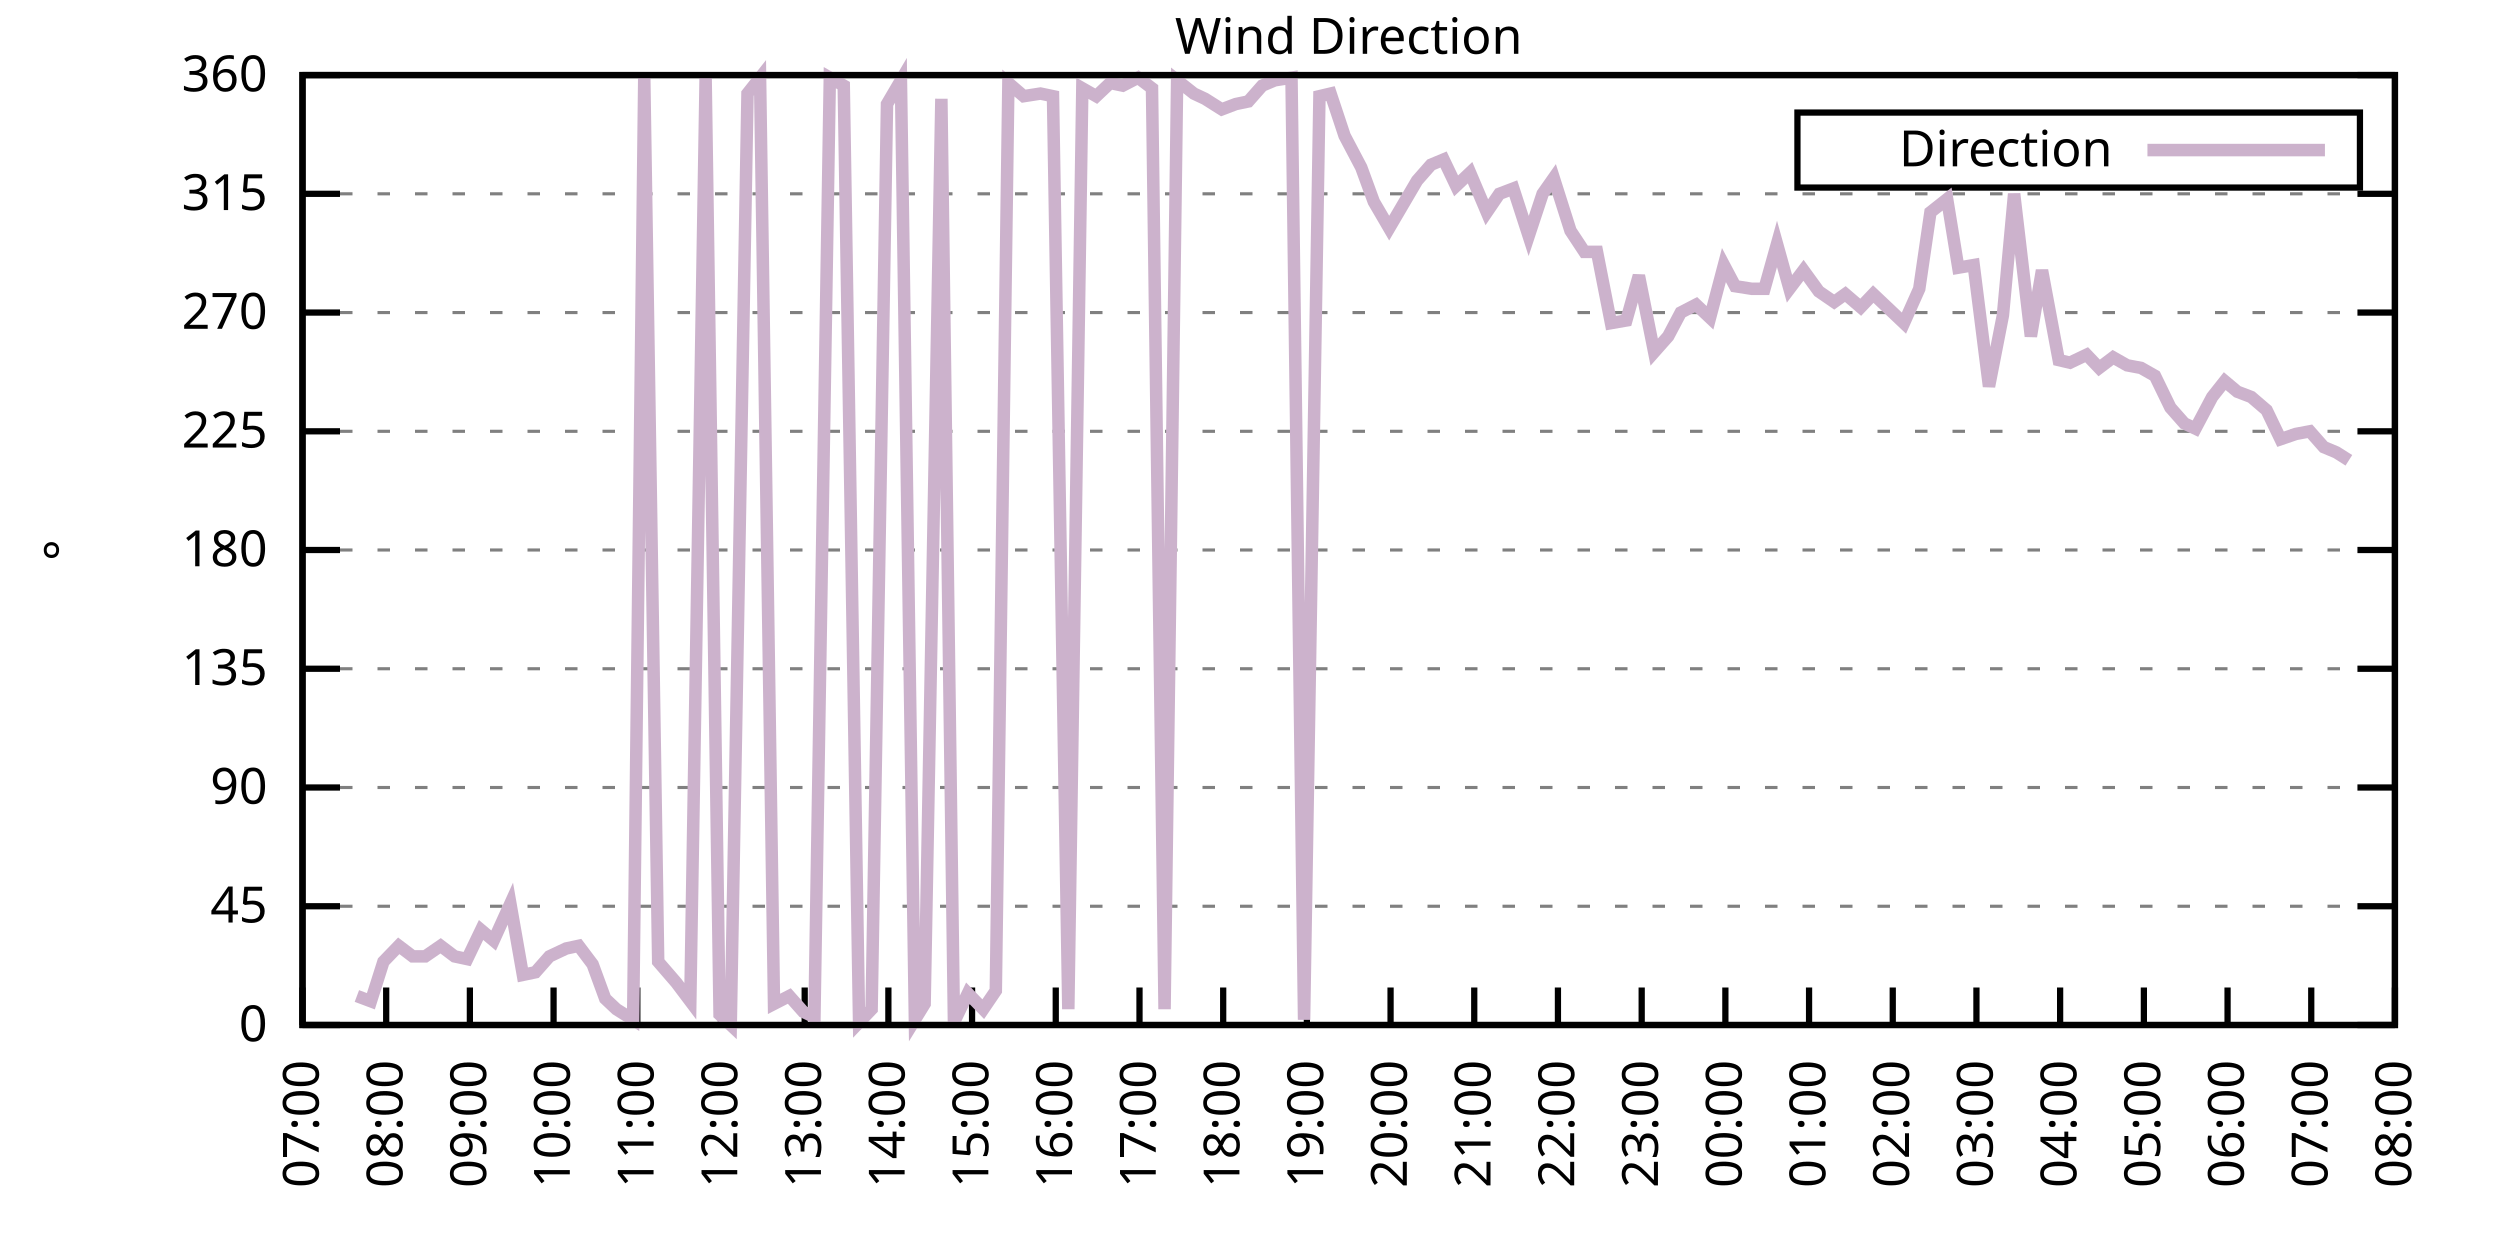
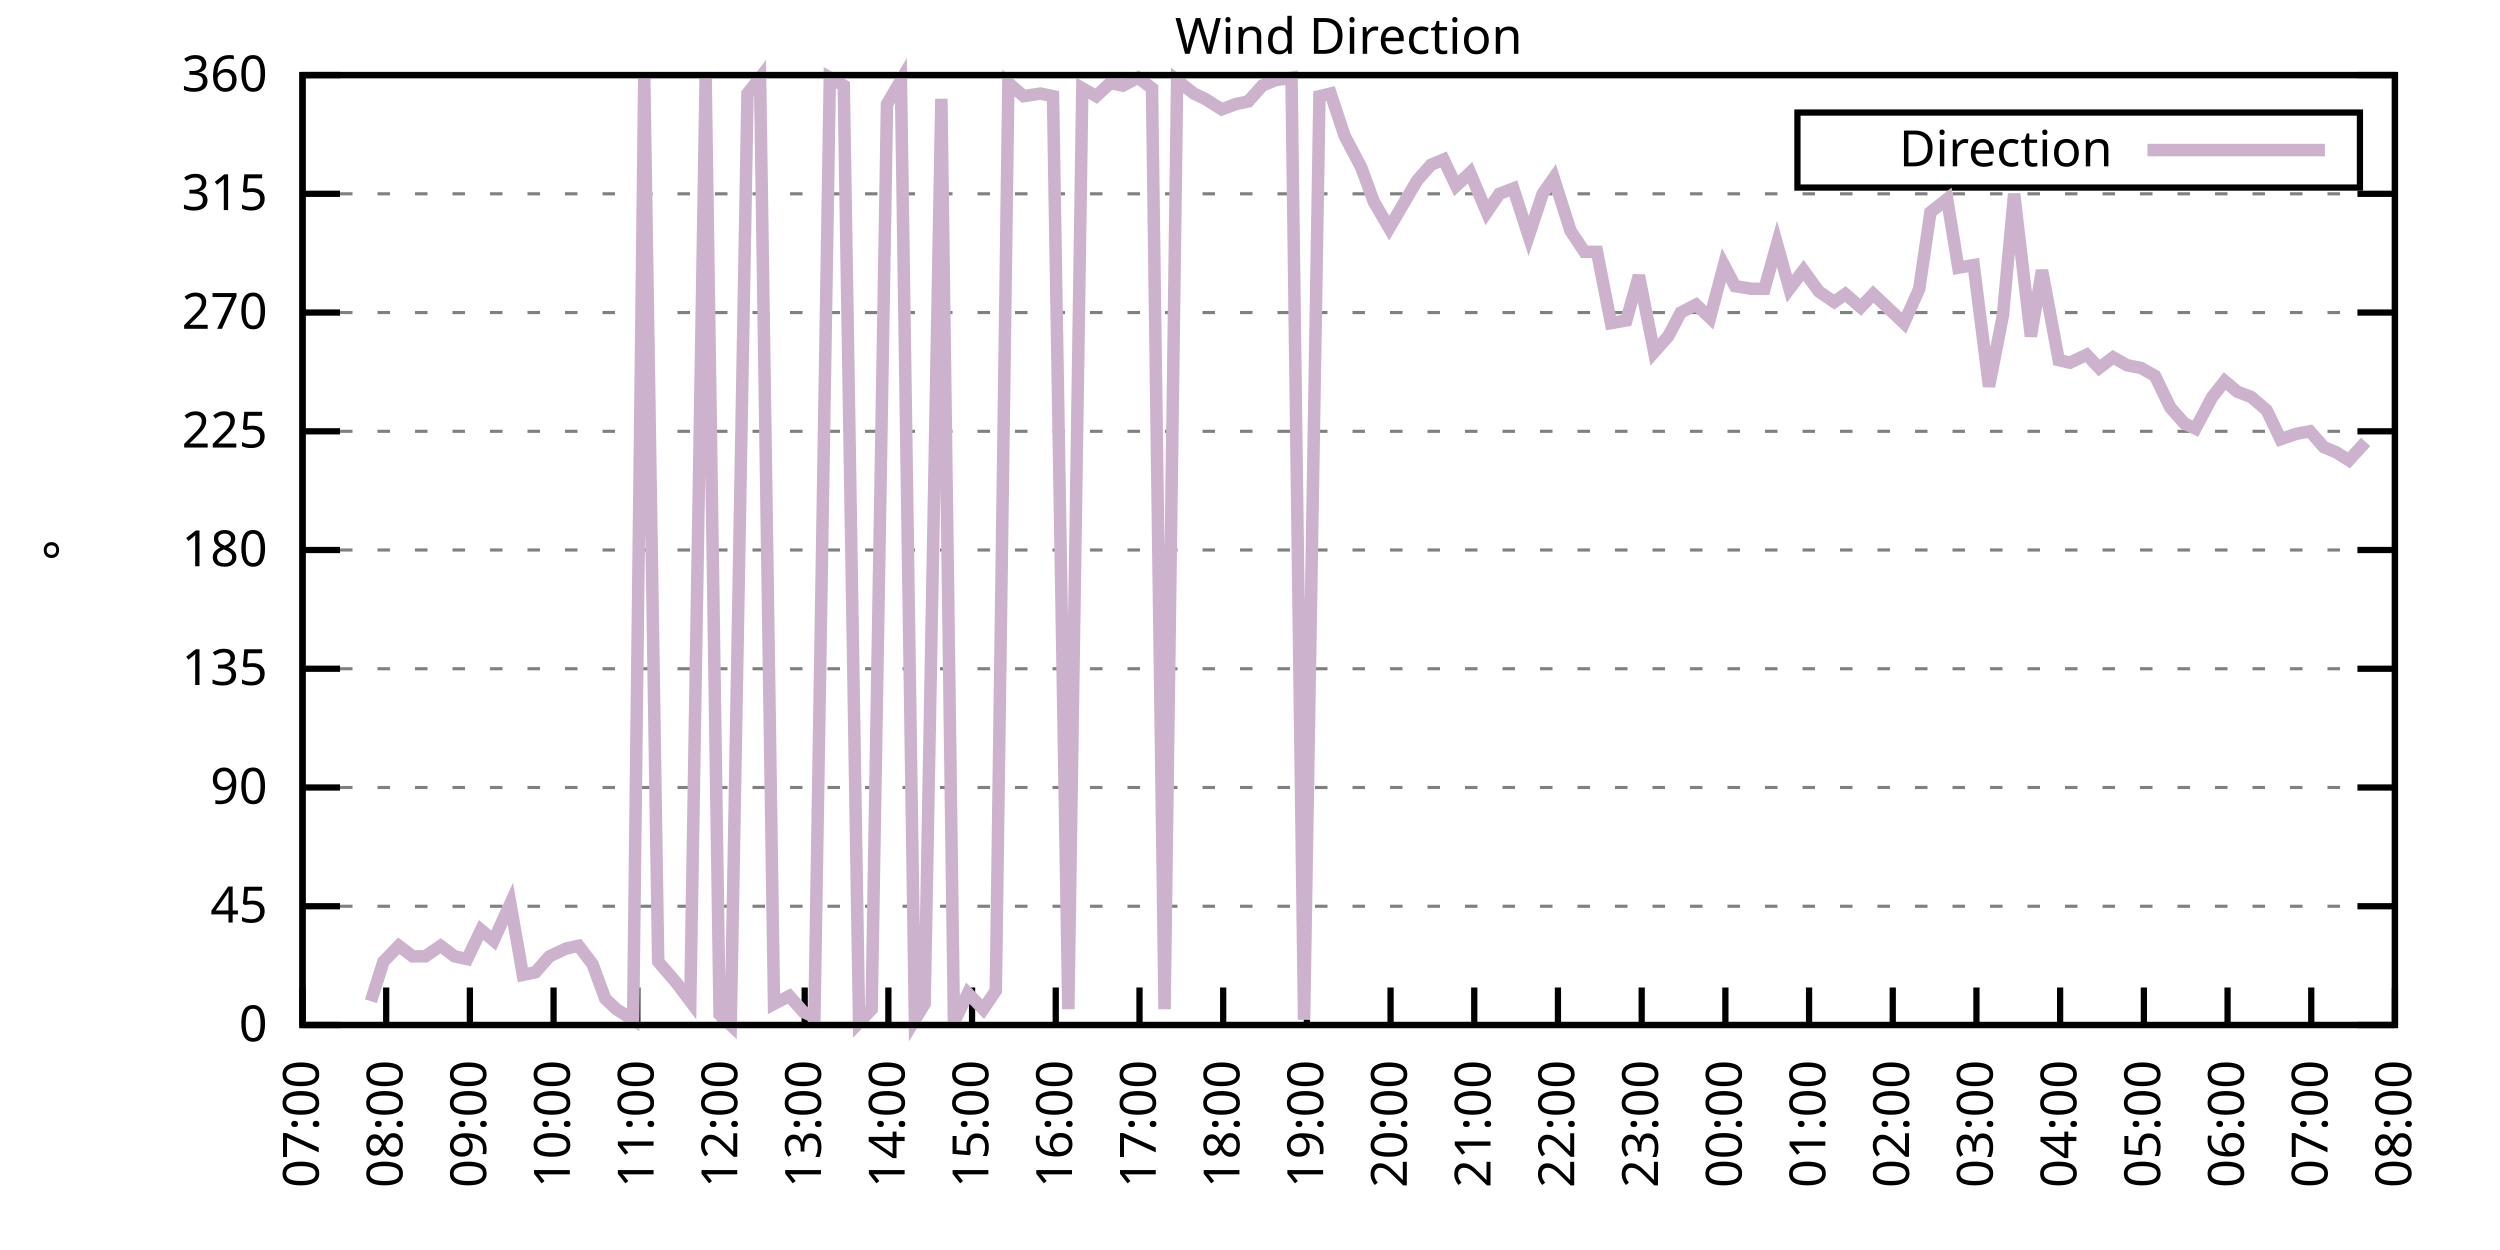
<svg xmlns="http://www.w3.org/2000/svg" xmlns:xlink="http://www.w3.org/1999/xlink" width="400" height="200" viewBox="0 0 400 200">
  <g id="gnuplot_canvas">
    <rect x="0" y="0" width="400" height="200" fill="none" />
    <defs>
      <circle id="gpDot" r="0.5" stroke-width="0.5" stroke="currentColor" />
      <path id="gpPt0" stroke-width="0.333" stroke="currentColor" d="M-1,0 h2 M0,-1 v2" />
      <path id="gpPt1" stroke-width="0.333" stroke="currentColor" d="M-1,-1 L1,1 M1,-1 L-1,1" />
      <path id="gpPt2" stroke-width="0.333" stroke="currentColor" d="M-1,0 L1,0 M0,-1 L0,1 M-1,-1 L1,1 M-1,1 L1,-1" />
      <rect id="gpPt3" stroke-width="0.333" stroke="currentColor" x="-1" y="-1" width="2" height="2" />
      <rect id="gpPt4" stroke-width="0.333" stroke="currentColor" fill="currentColor" x="-1" y="-1" width="2" height="2" />
      <circle id="gpPt5" stroke-width="0.333" stroke="currentColor" cx="0" cy="0" r="1" />
      <use xlink:href="#gpPt5" id="gpPt6" fill="currentColor" stroke="none" />
      <path id="gpPt7" stroke-width="0.333" stroke="currentColor" d="M0,-1.33 L-1.33,0.67 L1.33,0.67 z" />
      <use xlink:href="#gpPt7" id="gpPt8" fill="currentColor" stroke="none" />
      <use xlink:href="#gpPt7" id="gpPt9" stroke="currentColor" transform="rotate(180)" />
      <use xlink:href="#gpPt9" id="gpPt10" fill="currentColor" stroke="none" />
      <use xlink:href="#gpPt3" id="gpPt11" stroke="currentColor" transform="rotate(45)" />
      <use xlink:href="#gpPt11" id="gpPt12" fill="currentColor" stroke="none" />
      <path id="gpPt13" stroke-width="0.333" stroke="currentColor" d="M0,1.330 L1.265,0.411 L0.782,-1.067 L-0.782,-1.076 L-1.265,0.411 z" />
      <use xlink:href="#gpPt13" id="gpPt14" fill="currentColor" stroke="none" />
      <filter id="textbox" filterUnits="objectBoundingBox" x="0" y="0" height="1" width="1">
        <feFlood flood-color="white" flood-opacity="1" result="bgnd" />
        <feComposite in="SourceGraphic" in2="bgnd" operator="atop" />
      </filter>
      <filter id="greybox" filterUnits="objectBoundingBox" x="0" y="0" height="1" width="1">
        <feFlood flood-color="lightgrey" flood-opacity="1" result="grey" />
        <feComposite in="SourceGraphic" in2="grey" operator="atop" />
      </filter>
    </defs>
    <g fill="none" color="white" stroke="currentColor" stroke-width="1.00" stroke-linecap="butt" stroke-linejoin="miter">
</g>
    <g fill="none" color="black" stroke="currentColor" stroke-width="1.00" stroke-linecap="butt" stroke-linejoin="miter">
      <g stroke="none" shape-rendering="crispEdges">
        <polygon fill="rgb(255, 255, 255)" points="48.40,164.00 383.18,164.00 383.18,12.02 48.40,12.02 " />
      </g>
    </g>
    <g fill="none" color="black" stroke="currentColor" stroke-width="1.00" stroke-linecap="butt" stroke-linejoin="miter">
</g>
    <g fill="none" color="black" stroke="black" stroke-width="0.50" stroke-linecap="butt" stroke-linejoin="miter">
</g>
    <g fill="none" color="gray" stroke="currentColor" stroke-width="0.50" stroke-linecap="butt" stroke-linejoin="miter">
      <path stroke="gray" stroke-dasharray="2,4" class="gridline" d="M48.40,164.00 L383.19,164.00  " />
    </g>
    <g fill="none" color="gray" stroke="gray" stroke-width="1.00" stroke-linecap="butt" stroke-linejoin="miter">
</g>
    <g fill="none" color="black" stroke="currentColor" stroke-width="1.00" stroke-linecap="butt" stroke-linejoin="miter">
      <path stroke="black" d="M48.40,164.00 L54.40,164.00 M383.19,164.00 L377.19,164.00  " />
      <g transform="translate(42.80,166.60)" stroke="none" fill="black" font-family="Sans" font-size="8.00" text-anchor="end">
        <text>
          <tspan font-family="Sans"> 0</tspan>
        </text>
      </g>
    </g>
    <g fill="none" color="black" stroke="currentColor" stroke-width="1.00" stroke-linecap="butt" stroke-linejoin="miter">
</g>
    <g fill="none" color="black" stroke="black" stroke-width="0.50" stroke-linecap="butt" stroke-linejoin="miter">
</g>
    <g fill="none" color="gray" stroke="currentColor" stroke-width="0.50" stroke-linecap="butt" stroke-linejoin="miter">
      <path stroke="gray" stroke-dasharray="2,4" class="gridline" d="M48.40,145.00 L383.19,145.00  " />
    </g>
    <g fill="none" color="gray" stroke="gray" stroke-width="1.00" stroke-linecap="butt" stroke-linejoin="miter">
</g>
    <g fill="none" color="black" stroke="currentColor" stroke-width="1.00" stroke-linecap="butt" stroke-linejoin="miter">
      <path stroke="black" d="M48.40,145.00 L54.40,145.00 M383.19,145.00 L377.19,145.00  " />
      <g transform="translate(42.80,147.60)" stroke="none" fill="black" font-family="Sans" font-size="8.00" text-anchor="end">
        <text>
          <tspan font-family="Sans"> 45</tspan>
        </text>
      </g>
    </g>
    <g fill="none" color="black" stroke="currentColor" stroke-width="1.00" stroke-linecap="butt" stroke-linejoin="miter">
</g>
    <g fill="none" color="black" stroke="black" stroke-width="0.50" stroke-linecap="butt" stroke-linejoin="miter">
</g>
    <g fill="none" color="gray" stroke="currentColor" stroke-width="0.50" stroke-linecap="butt" stroke-linejoin="miter">
      <path stroke="gray" stroke-dasharray="2,4" class="gridline" d="M48.40,126.00 L383.19,126.00  " />
    </g>
    <g fill="none" color="gray" stroke="gray" stroke-width="1.00" stroke-linecap="butt" stroke-linejoin="miter">
</g>
    <g fill="none" color="black" stroke="currentColor" stroke-width="1.00" stroke-linecap="butt" stroke-linejoin="miter">
      <path stroke="black" d="M48.40,126.00 L54.40,126.00 M383.19,126.00 L377.19,126.00  " />
      <g transform="translate(42.80,128.60)" stroke="none" fill="black" font-family="Sans" font-size="8.00" text-anchor="end">
        <text>
          <tspan font-family="Sans"> 90</tspan>
        </text>
      </g>
    </g>
    <g fill="none" color="black" stroke="currentColor" stroke-width="1.00" stroke-linecap="butt" stroke-linejoin="miter">
</g>
    <g fill="none" color="black" stroke="black" stroke-width="0.50" stroke-linecap="butt" stroke-linejoin="miter">
</g>
    <g fill="none" color="gray" stroke="currentColor" stroke-width="0.50" stroke-linecap="butt" stroke-linejoin="miter">
      <path stroke="gray" stroke-dasharray="2,4" class="gridline" d="M48.40,107.00 L383.19,107.00  " />
    </g>
    <g fill="none" color="gray" stroke="gray" stroke-width="1.00" stroke-linecap="butt" stroke-linejoin="miter">
</g>
    <g fill="none" color="black" stroke="currentColor" stroke-width="1.00" stroke-linecap="butt" stroke-linejoin="miter">
      <path stroke="black" d="M48.40,107.00 L54.40,107.00 M383.19,107.00 L377.19,107.00  " />
      <g transform="translate(42.80,109.60)" stroke="none" fill="black" font-family="Sans" font-size="8.00" text-anchor="end">
        <text>
          <tspan font-family="Sans"> 135</tspan>
        </text>
      </g>
    </g>
    <g fill="none" color="black" stroke="currentColor" stroke-width="1.00" stroke-linecap="butt" stroke-linejoin="miter">
</g>
    <g fill="none" color="black" stroke="black" stroke-width="0.50" stroke-linecap="butt" stroke-linejoin="miter">
</g>
    <g fill="none" color="gray" stroke="currentColor" stroke-width="0.50" stroke-linecap="butt" stroke-linejoin="miter">
      <path stroke="gray" stroke-dasharray="2,4" class="gridline" d="M48.40,88.00 L383.19,88.00  " />
    </g>
    <g fill="none" color="gray" stroke="gray" stroke-width="1.00" stroke-linecap="butt" stroke-linejoin="miter">
</g>
    <g fill="none" color="black" stroke="currentColor" stroke-width="1.00" stroke-linecap="butt" stroke-linejoin="miter">
      <path stroke="black" d="M48.40,88.00 L54.40,88.00 M383.19,88.00 L377.19,88.00  " />
      <g transform="translate(42.80,90.60)" stroke="none" fill="black" font-family="Sans" font-size="8.00" text-anchor="end">
        <text>
          <tspan font-family="Sans"> 180</tspan>
        </text>
      </g>
    </g>
    <g fill="none" color="black" stroke="currentColor" stroke-width="1.00" stroke-linecap="butt" stroke-linejoin="miter">
</g>
    <g fill="none" color="black" stroke="black" stroke-width="0.50" stroke-linecap="butt" stroke-linejoin="miter">
</g>
    <g fill="none" color="gray" stroke="currentColor" stroke-width="0.50" stroke-linecap="butt" stroke-linejoin="miter">
      <path stroke="gray" stroke-dasharray="2,4" class="gridline" d="M48.40,69.01 L383.19,69.01  " />
    </g>
    <g fill="none" color="gray" stroke="gray" stroke-width="1.00" stroke-linecap="butt" stroke-linejoin="miter">
</g>
    <g fill="none" color="black" stroke="currentColor" stroke-width="1.00" stroke-linecap="butt" stroke-linejoin="miter">
      <path stroke="black" d="M48.40,69.01 L54.40,69.01 M383.19,69.01 L377.19,69.01  " />
      <g transform="translate(42.80,71.61)" stroke="none" fill="black" font-family="Sans" font-size="8.00" text-anchor="end">
        <text>
          <tspan font-family="Sans"> 225</tspan>
        </text>
      </g>
    </g>
    <g fill="none" color="black" stroke="currentColor" stroke-width="1.00" stroke-linecap="butt" stroke-linejoin="miter">
</g>
    <g fill="none" color="black" stroke="black" stroke-width="0.50" stroke-linecap="butt" stroke-linejoin="miter">
</g>
    <g fill="none" color="gray" stroke="currentColor" stroke-width="0.50" stroke-linecap="butt" stroke-linejoin="miter">
      <path stroke="gray" stroke-dasharray="2,4" class="gridline" d="M48.40,50.01 L383.19,50.01  " />
    </g>
    <g fill="none" color="gray" stroke="gray" stroke-width="1.00" stroke-linecap="butt" stroke-linejoin="miter">
</g>
    <g fill="none" color="black" stroke="currentColor" stroke-width="1.00" stroke-linecap="butt" stroke-linejoin="miter">
      <path stroke="black" d="M48.40,50.01 L54.40,50.01 M383.19,50.01 L377.19,50.01  " />
      <g transform="translate(42.80,52.61)" stroke="none" fill="black" font-family="Sans" font-size="8.00" text-anchor="end">
        <text>
          <tspan font-family="Sans"> 270</tspan>
        </text>
      </g>
    </g>
    <g fill="none" color="black" stroke="currentColor" stroke-width="1.00" stroke-linecap="butt" stroke-linejoin="miter">
</g>
    <g fill="none" color="black" stroke="black" stroke-width="0.50" stroke-linecap="butt" stroke-linejoin="miter">
</g>
    <g fill="none" color="gray" stroke="currentColor" stroke-width="0.50" stroke-linecap="butt" stroke-linejoin="miter">
      <path stroke="gray" stroke-dasharray="2,4" class="gridline" d="M48.40,31.01 L383.19,31.01  " />
    </g>
    <g fill="none" color="gray" stroke="gray" stroke-width="1.00" stroke-linecap="butt" stroke-linejoin="miter">
</g>
    <g fill="none" color="black" stroke="currentColor" stroke-width="1.00" stroke-linecap="butt" stroke-linejoin="miter">
      <path stroke="black" d="M48.40,31.01 L54.40,31.01 M383.19,31.01 L377.19,31.01  " />
      <g transform="translate(42.80,33.61)" stroke="none" fill="black" font-family="Sans" font-size="8.00" text-anchor="end">
        <text>
          <tspan font-family="Sans"> 315</tspan>
        </text>
      </g>
    </g>
    <g fill="none" color="black" stroke="currentColor" stroke-width="1.00" stroke-linecap="butt" stroke-linejoin="miter">
</g>
    <g fill="none" color="black" stroke="black" stroke-width="0.50" stroke-linecap="butt" stroke-linejoin="miter">
</g>
    <g fill="none" color="gray" stroke="currentColor" stroke-width="0.50" stroke-linecap="butt" stroke-linejoin="miter">
      <path stroke="gray" stroke-dasharray="2,4" class="gridline" d="M48.40,12.01 L383.19,12.01  " />
    </g>
    <g fill="none" color="gray" stroke="gray" stroke-width="1.00" stroke-linecap="butt" stroke-linejoin="miter">
</g>
    <g fill="none" color="black" stroke="currentColor" stroke-width="1.00" stroke-linecap="butt" stroke-linejoin="miter">
      <path stroke="black" d="M48.40,12.01 L54.40,12.01 M383.19,12.01 L377.19,12.01  " />
      <g transform="translate(42.80,14.61)" stroke="none" fill="black" font-family="Sans" font-size="8.00" text-anchor="end">
        <text>
          <tspan font-family="Sans"> 360</tspan>
        </text>
      </g>
    </g>
    <g fill="none" color="black" stroke="currentColor" stroke-width="1.00" stroke-linecap="butt" stroke-linejoin="miter">
      <path stroke="black" d="M48.40,164.00 L48.40,158.00  " />
      <g transform="translate(51.00,169.60) rotate(270.00)" stroke="none" fill="black" font-family="Sans" font-size="8.00" text-anchor="end">
        <text>
          <tspan font-family="Sans">07:00</tspan>
        </text>
      </g>
    </g>
    <g fill="none" color="black" stroke="currentColor" stroke-width="1.00" stroke-linecap="butt" stroke-linejoin="miter">
      <path stroke="black" d="M61.79,164.00 L61.79,158.00  " />
      <g transform="translate(64.39,169.60) rotate(270.00)" stroke="none" fill="black" font-family="Sans" font-size="8.00" text-anchor="end">
        <text>
          <tspan font-family="Sans">08:00</tspan>
        </text>
      </g>
    </g>
    <g fill="none" color="black" stroke="currentColor" stroke-width="1.00" stroke-linecap="butt" stroke-linejoin="miter">
      <path stroke="black" d="M75.18,164.00 L75.18,158.00  " />
      <g transform="translate(77.78,169.60) rotate(270.00)" stroke="none" fill="black" font-family="Sans" font-size="8.00" text-anchor="end">
        <text>
          <tspan font-family="Sans">09:00</tspan>
        </text>
      </g>
    </g>
    <g fill="none" color="black" stroke="currentColor" stroke-width="1.00" stroke-linecap="butt" stroke-linejoin="miter">
      <path stroke="black" d="M88.57,164.00 L88.57,158.00  " />
      <g transform="translate(91.17,169.60) rotate(270.00)" stroke="none" fill="black" font-family="Sans" font-size="8.00" text-anchor="end">
        <text>
          <tspan font-family="Sans">10:00</tspan>
        </text>
      </g>
    </g>
    <g fill="none" color="black" stroke="currentColor" stroke-width="1.00" stroke-linecap="butt" stroke-linejoin="miter">
      <path stroke="black" d="M101.97,164.00 L101.97,158.00  " />
      <g transform="translate(104.57,169.60) rotate(270.00)" stroke="none" fill="black" font-family="Sans" font-size="8.00" text-anchor="end">
        <text>
          <tspan font-family="Sans">11:00</tspan>
        </text>
      </g>
    </g>
    <g fill="none" color="black" stroke="currentColor" stroke-width="1.00" stroke-linecap="butt" stroke-linejoin="miter">
      <path stroke="black" d="M115.36,164.00 L115.36,158.00  " />
      <g transform="translate(117.96,169.60) rotate(270.00)" stroke="none" fill="black" font-family="Sans" font-size="8.00" text-anchor="end">
        <text>
          <tspan font-family="Sans">12:00</tspan>
        </text>
      </g>
    </g>
    <g fill="none" color="black" stroke="currentColor" stroke-width="1.00" stroke-linecap="butt" stroke-linejoin="miter">
      <path stroke="black" d="M128.75,164.00 L128.75,158.00  " />
      <g transform="translate(131.35,169.60) rotate(270.00)" stroke="none" fill="black" font-family="Sans" font-size="8.00" text-anchor="end">
        <text>
          <tspan font-family="Sans">13:00</tspan>
        </text>
      </g>
    </g>
    <g fill="none" color="black" stroke="currentColor" stroke-width="1.00" stroke-linecap="butt" stroke-linejoin="miter">
      <path stroke="black" d="M142.14,164.00 L142.14,158.00  " />
      <g transform="translate(144.74,169.60) rotate(270.00)" stroke="none" fill="black" font-family="Sans" font-size="8.00" text-anchor="end">
        <text>
          <tspan font-family="Sans">14:00</tspan>
        </text>
      </g>
    </g>
    <g fill="none" color="black" stroke="currentColor" stroke-width="1.00" stroke-linecap="butt" stroke-linejoin="miter">
      <path stroke="black" d="M155.53,164.00 L155.53,158.00  " />
      <g transform="translate(158.13,169.60) rotate(270.00)" stroke="none" fill="black" font-family="Sans" font-size="8.00" text-anchor="end">
        <text>
          <tspan font-family="Sans">15:00</tspan>
        </text>
      </g>
    </g>
    <g fill="none" color="black" stroke="currentColor" stroke-width="1.00" stroke-linecap="butt" stroke-linejoin="miter">
      <path stroke="black" d="M168.92,164.00 L168.92,158.00  " />
      <g transform="translate(171.52,169.60) rotate(270.00)" stroke="none" fill="black" font-family="Sans" font-size="8.00" text-anchor="end">
        <text>
          <tspan font-family="Sans">16:00</tspan>
        </text>
      </g>
    </g>
    <g fill="none" color="black" stroke="currentColor" stroke-width="1.00" stroke-linecap="butt" stroke-linejoin="miter">
      <path stroke="black" d="M182.32,164.00 L182.32,158.00  " />
      <g transform="translate(184.92,169.60) rotate(270.00)" stroke="none" fill="black" font-family="Sans" font-size="8.00" text-anchor="end">
        <text>
          <tspan font-family="Sans">17:00</tspan>
        </text>
      </g>
    </g>
    <g fill="none" color="black" stroke="currentColor" stroke-width="1.00" stroke-linecap="butt" stroke-linejoin="miter">
      <path stroke="black" d="M195.71,164.00 L195.71,158.00  " />
      <g transform="translate(198.31,169.60) rotate(270.00)" stroke="none" fill="black" font-family="Sans" font-size="8.00" text-anchor="end">
        <text>
          <tspan font-family="Sans">18:00</tspan>
        </text>
      </g>
    </g>
    <g fill="none" color="black" stroke="currentColor" stroke-width="1.00" stroke-linecap="butt" stroke-linejoin="miter">
      <path stroke="black" d="M209.10,164.00 L209.10,158.00  " />
      <g transform="translate(211.70,169.60) rotate(270.00)" stroke="none" fill="black" font-family="Sans" font-size="8.00" text-anchor="end">
        <text>
          <tspan font-family="Sans">19:00</tspan>
        </text>
      </g>
    </g>
    <g fill="none" color="black" stroke="currentColor" stroke-width="1.00" stroke-linecap="butt" stroke-linejoin="miter">
      <path stroke="black" d="M222.49,164.00 L222.49,158.00  " />
      <g transform="translate(225.09,169.60) rotate(270.00)" stroke="none" fill="black" font-family="Sans" font-size="8.00" text-anchor="end">
        <text>
          <tspan font-family="Sans">20:00</tspan>
        </text>
      </g>
    </g>
    <g fill="none" color="black" stroke="currentColor" stroke-width="1.00" stroke-linecap="butt" stroke-linejoin="miter">
      <path stroke="black" d="M235.88,164.00 L235.88,158.00  " />
      <g transform="translate(238.48,169.60) rotate(270.00)" stroke="none" fill="black" font-family="Sans" font-size="8.00" text-anchor="end">
        <text>
          <tspan font-family="Sans">21:00</tspan>
        </text>
      </g>
    </g>
    <g fill="none" color="black" stroke="currentColor" stroke-width="1.00" stroke-linecap="butt" stroke-linejoin="miter">
      <path stroke="black" d="M249.27,164.00 L249.27,158.00  " />
      <g transform="translate(251.87,169.60) rotate(270.00)" stroke="none" fill="black" font-family="Sans" font-size="8.00" text-anchor="end">
        <text>
          <tspan font-family="Sans">22:00</tspan>
        </text>
      </g>
    </g>
    <g fill="none" color="black" stroke="currentColor" stroke-width="1.00" stroke-linecap="butt" stroke-linejoin="miter">
      <path stroke="black" d="M262.67,164.00 L262.67,158.00  " />
      <g transform="translate(265.27,169.60) rotate(270.00)" stroke="none" fill="black" font-family="Sans" font-size="8.00" text-anchor="end">
        <text>
          <tspan font-family="Sans">23:00</tspan>
        </text>
      </g>
    </g>
    <g fill="none" color="black" stroke="currentColor" stroke-width="1.00" stroke-linecap="butt" stroke-linejoin="miter">
      <path stroke="black" d="M276.06,164.00 L276.06,158.00  " />
      <g transform="translate(278.66,169.60) rotate(270.00)" stroke="none" fill="black" font-family="Sans" font-size="8.00" text-anchor="end">
        <text>
          <tspan font-family="Sans">00:00</tspan>
        </text>
      </g>
    </g>
    <g fill="none" color="black" stroke="currentColor" stroke-width="1.00" stroke-linecap="butt" stroke-linejoin="miter">
      <path stroke="black" d="M289.45,164.00 L289.45,158.00  " />
      <g transform="translate(292.05,169.60) rotate(270.00)" stroke="none" fill="black" font-family="Sans" font-size="8.00" text-anchor="end">
        <text>
          <tspan font-family="Sans">01:00</tspan>
        </text>
      </g>
    </g>
    <g fill="none" color="black" stroke="currentColor" stroke-width="1.00" stroke-linecap="butt" stroke-linejoin="miter">
      <path stroke="black" d="M302.84,164.00 L302.84,158.00  " />
      <g transform="translate(305.44,169.60) rotate(270.00)" stroke="none" fill="black" font-family="Sans" font-size="8.00" text-anchor="end">
        <text>
          <tspan font-family="Sans">02:00</tspan>
        </text>
      </g>
    </g>
    <g fill="none" color="black" stroke="currentColor" stroke-width="1.00" stroke-linecap="butt" stroke-linejoin="miter">
      <path stroke="black" d="M316.23,164.00 L316.23,158.00  " />
      <g transform="translate(318.83,169.60) rotate(270.00)" stroke="none" fill="black" font-family="Sans" font-size="8.00" text-anchor="end">
        <text>
          <tspan font-family="Sans">03:00</tspan>
        </text>
      </g>
    </g>
    <g fill="none" color="black" stroke="currentColor" stroke-width="1.00" stroke-linecap="butt" stroke-linejoin="miter">
      <path stroke="black" d="M329.62,164.00 L329.62,158.00  " />
      <g transform="translate(332.22,169.60) rotate(270.00)" stroke="none" fill="black" font-family="Sans" font-size="8.00" text-anchor="end">
        <text>
          <tspan font-family="Sans">04:00</tspan>
        </text>
      </g>
    </g>
    <g fill="none" color="black" stroke="currentColor" stroke-width="1.00" stroke-linecap="butt" stroke-linejoin="miter">
      <path stroke="black" d="M343.02,164.00 L343.02,158.00  " />
      <g transform="translate(345.62,169.60) rotate(270.00)" stroke="none" fill="black" font-family="Sans" font-size="8.00" text-anchor="end">
        <text>
          <tspan font-family="Sans">05:00</tspan>
        </text>
      </g>
    </g>
    <g fill="none" color="black" stroke="currentColor" stroke-width="1.00" stroke-linecap="butt" stroke-linejoin="miter">
      <path stroke="black" d="M356.41,164.00 L356.41,158.00  " />
      <g transform="translate(359.01,169.60) rotate(270.00)" stroke="none" fill="black" font-family="Sans" font-size="8.00" text-anchor="end">
        <text>
          <tspan font-family="Sans">06:00</tspan>
        </text>
      </g>
    </g>
    <g fill="none" color="black" stroke="currentColor" stroke-width="1.00" stroke-linecap="butt" stroke-linejoin="miter">
      <path stroke="black" d="M369.80,164.00 L369.80,158.00  " />
      <g transform="translate(372.40,169.60) rotate(270.00)" stroke="none" fill="black" font-family="Sans" font-size="8.00" text-anchor="end">
        <text>
          <tspan font-family="Sans">07:00</tspan>
        </text>
      </g>
    </g>
    <g fill="none" color="black" stroke="currentColor" stroke-width="1.00" stroke-linecap="butt" stroke-linejoin="miter">
      <path stroke="black" d="M383.19,164.00 L383.19,158.00  " />
      <g transform="translate(385.79,169.60) rotate(270.00)" stroke="none" fill="black" font-family="Sans" font-size="8.00" text-anchor="end">
        <text>
          <tspan font-family="Sans">08:00</tspan>
        </text>
      </g>
    </g>
    <g fill="none" color="black" stroke="currentColor" stroke-width="1.00" stroke-linecap="butt" stroke-linejoin="miter">
</g>
    <g fill="none" color="black" stroke="currentColor" stroke-width="1.00" stroke-linecap="butt" stroke-linejoin="miter">
      <path stroke="black" d="M48.40,12.01 L48.40,164.00 L383.19,164.00 L383.19,12.01 L48.40,12.01 Z  " />
    </g>
    <g fill="none" color="black" stroke="currentColor" stroke-width="1.00" stroke-linecap="butt" stroke-linejoin="miter">
</g>
    <g fill="none" color="black" stroke="currentColor" stroke-width="1.00" stroke-linecap="butt" stroke-linejoin="miter">
      <path stroke="black" d="M287.59,30.01 L287.59,18.01 L377.59,18.01 L377.59,30.01 L287.59,30.01 Z  " />
    </g>
    <g id="Wind_direction_plot_1">
      <g fill="none" color="white" stroke="black" stroke-width="2.00" stroke-linecap="butt" stroke-linejoin="miter">
</g>
      <g fill="none" color="black" stroke="currentColor" stroke-width="2.00" stroke-linecap="butt" stroke-linejoin="miter">
        <g transform="translate(337.99,26.61)" stroke="none" fill="black" font-family="Sans" font-size="8.00" text-anchor="end">
          <text>
            <tspan font-family="Sans">Direction</tspan>
          </text>
        </g>
      </g>
      <g fill="none" color="black" stroke="currentColor" stroke-width="2.00" stroke-linecap="butt" stroke-linejoin="miter">
-         <path stroke="rgb(204, 178, 204)" d="M343.59,24.01 L371.99,24.01 M57.10,159.36 L59.34,160.20 L61.35,153.87 L63.80,151.33 L66.03,153.02 L68.04,153.02   L70.50,151.33 L72.73,153.02 L74.74,153.45 L76.97,148.80 L78.98,150.49 L81.66,144.58 L83.66,155.98 L85.67,155.56   L87.91,153.02 L90.58,151.76 L92.59,151.33 L94.82,154.29 L96.83,159.78 L98.62,161.47 L101.30,163.16 L103.08,12.43   L105.31,153.87 L108.22,157.24 L110.45,160.20 L112.90,12.43 L115.13,162.31 L116.92,164.00 L119.60,14.97 L121.61,12.43   L123.84,160.62 L126.29,159.36 L128.53,161.89 L130.31,162.73 L132.77,12.43 L135.00,13.70 L137.45,163.58 L139.46,161.47   L141.92,16.65 L144.15,12.85 L146.38,163.16 L147.94,160.62 L150.62,15.81 L152.63,163.58 L154.86,158.93 L157.32,161.47   L159.33,158.51 L161.34,13.28 L163.79,15.39 L166.47,14.97 L168.48,15.39 L170.93,161.47 L173.17,14.12 L175.40,15.39   L177.63,13.28 L179.64,13.70 L182.09,12.43 L184.32,14.12 L186.33,161.47 L188.34,12.85 L191.02,14.97 L192.81,15.81   L195.48,17.50 L197.72,16.65 L199.73,16.23 L201.96,13.70 L203.97,12.85 L206.64,12.43 L208.65,163.16 L211.11,15.39   L212.89,14.97 L215.13,21.72 L217.80,26.79 L219.81,32.28 L222.27,36.50 L224.50,32.70 L226.73,28.90 L228.96,26.36   L230.97,25.52 L232.98,29.74 L235.21,27.63 L237.89,33.96 L239.90,31.01 L242.13,30.16 L244.59,37.76 L246.82,31.01   L248.60,28.48 L251.28,36.92 L253.51,40.30 L255.52,40.30 L257.76,51.70 L260.21,51.27 L262.22,44.10 L264.67,56.34   L266.91,53.81 L268.92,50.01 L271.37,48.74 L273.60,50.85 L275.83,42.41 L277.62,45.79 L280.30,46.21 L282.31,46.21   L284.32,39.03 L286.32,46.21 L288.56,43.25 L291.01,46.63 L293.47,48.32 L295.25,47.05 L297.71,49.16 L299.72,47.05   L301.95,49.16 L304.63,51.70 L307.08,46.21 L308.87,33.96 L311.54,31.85 L313.33,42.83 L315.79,42.41 L318.24,61.83   L320.47,50.43 L322.26,31.01 L324.94,53.81 L326.72,43.25 L329.40,57.61 L331.19,58.03 L333.86,56.76 L335.87,58.87   L338.10,57.18 L340.34,58.45 L342.57,58.87 L344.80,60.14 L347.26,65.21 L349.49,67.74 L351.27,68.58 L353.95,63.52   L355.96,60.98 L357.97,62.67 L360.20,63.52 L362.66,65.63 L364.89,70.27 L367.34,69.43 L369.58,69.01 L371.81,71.54   L373.82,72.38 L375.82,73.65  " />
+         <path stroke="rgb(204, 178, 204)" d="M343.59,24.01 L371.99,24.01 M59.34,160.20 L61.35,153.87 L63.80,151.33 L66.03,153.02 L68.04,153.02 L70.50,151.33   L72.73,153.02 L74.74,153.45 L76.97,148.80 L78.98,150.49 L81.66,144.58 L83.66,155.98 L85.67,155.56 L87.91,153.02   L90.58,151.76 L92.59,151.33 L94.82,154.29 L96.83,159.78 L98.62,161.47 L101.30,163.16 L103.08,12.43 L105.31,153.87   L108.22,157.24 L110.45,160.20 L112.90,12.43 L115.13,162.31 L116.92,164.00 L119.60,14.97 L121.61,12.43 L123.84,160.62   L126.29,159.36 L128.53,161.89 L130.31,162.73 L132.77,12.43 L135.00,13.70 L137.45,163.58 L139.46,161.47 L141.92,16.65   L144.15,12.85 L146.38,163.16 L147.94,160.62 L150.62,15.81 L152.63,163.58 L154.86,158.93 L157.32,161.47 L159.33,158.51   L161.34,13.28 L163.79,15.39 L166.47,14.97 L168.48,15.39 L170.93,161.47 L173.17,14.12 L175.40,15.39 L177.63,13.28   L179.64,13.70 L182.09,12.43 L184.32,14.12 L186.33,161.47 L188.34,12.85 L191.02,14.97 L192.81,15.81 L195.48,17.50   L197.72,16.65 L199.73,16.23 L201.96,13.70 L203.97,12.85 L206.64,12.43 L208.65,163.16 L211.11,15.39 L212.89,14.97   L215.13,21.72 L217.80,26.79 L219.81,32.28 L222.27,36.50 L224.50,32.70 L226.73,28.90 L228.96,26.36 L230.97,25.52   L232.98,29.74 L235.21,27.63 L237.89,33.96 L239.90,31.01 L242.13,30.16 L244.59,37.76 L246.82,31.01 L248.60,28.48   L251.28,36.92 L253.51,40.30 L255.52,40.30 L257.76,51.70 L260.21,51.27 L262.22,44.10 L264.67,56.34 L266.91,53.81   L268.92,50.01 L271.37,48.74 L273.60,50.85 L275.83,42.41 L277.62,45.79 L280.30,46.21 L282.31,46.21 L284.32,39.03   L286.32,46.21 L288.56,43.25 L291.01,46.63 L293.47,48.32 L295.25,47.05 L297.71,49.16 L299.72,47.05 L301.95,49.16   L304.63,51.70 L307.08,46.21 L308.87,33.96 L311.54,31.85 L313.33,42.83 L315.79,42.41 L318.24,61.83 L320.47,50.43   L322.26,31.01 L324.94,53.81 L326.72,43.25 L329.40,57.61 L331.19,58.03 L333.86,56.76 L335.87,58.87 L338.10,57.18   L340.34,58.45 L342.57,58.87 L344.80,60.14 L347.26,65.21 L349.49,67.74 L351.27,68.58 L353.95,63.52 L355.96,60.98   L357.97,62.67 L360.20,63.52 L362.66,65.63 L364.89,70.27 L367.34,69.43 L369.58,69.01 L371.81,71.54 L373.82,72.38   L375.82,73.65 L378.50,70.70  " />
      </g>
    </g>
    <g fill="none" color="black" stroke="currentColor" stroke-width="2.00" stroke-linecap="butt" stroke-linejoin="miter">
</g>
    <g fill="none" color="black" stroke="black" stroke-width="1.00" stroke-linecap="butt" stroke-linejoin="miter">
</g>
    <g fill="none" color="black" stroke="currentColor" stroke-width="1.00" stroke-linecap="butt" stroke-linejoin="miter">
      <path stroke="black" d="M48.40,12.01 L48.40,164.00 L383.19,164.00 L383.19,12.01 L48.40,12.01 Z  " />
      <g transform="translate(12.80,88.01) rotate(270.00)" stroke="none" fill="black" font-family="Sans" font-size="8.00" text-anchor="middle">
        <text>
          <tspan font-family="Sans">°</tspan>
        </text>
      </g>
    </g>
    <g fill="none" color="black" stroke="currentColor" stroke-width="1.00" stroke-linecap="butt" stroke-linejoin="miter">
</g>
    <g fill="none" color="black" stroke="currentColor" stroke-width="1.00" stroke-linecap="butt" stroke-linejoin="miter">
      <g transform="translate(215.79,8.61)" stroke="none" fill="black" font-family="Sans" font-size="8.00" text-anchor="middle">
        <text>
          <tspan font-family="Sans">Wind Direction</tspan>
        </text>
      </g>
    </g>
    <g fill="none" color="black" stroke="currentColor" stroke-width="1.00" stroke-linecap="butt" stroke-linejoin="miter">
</g>
  </g>
</svg>
